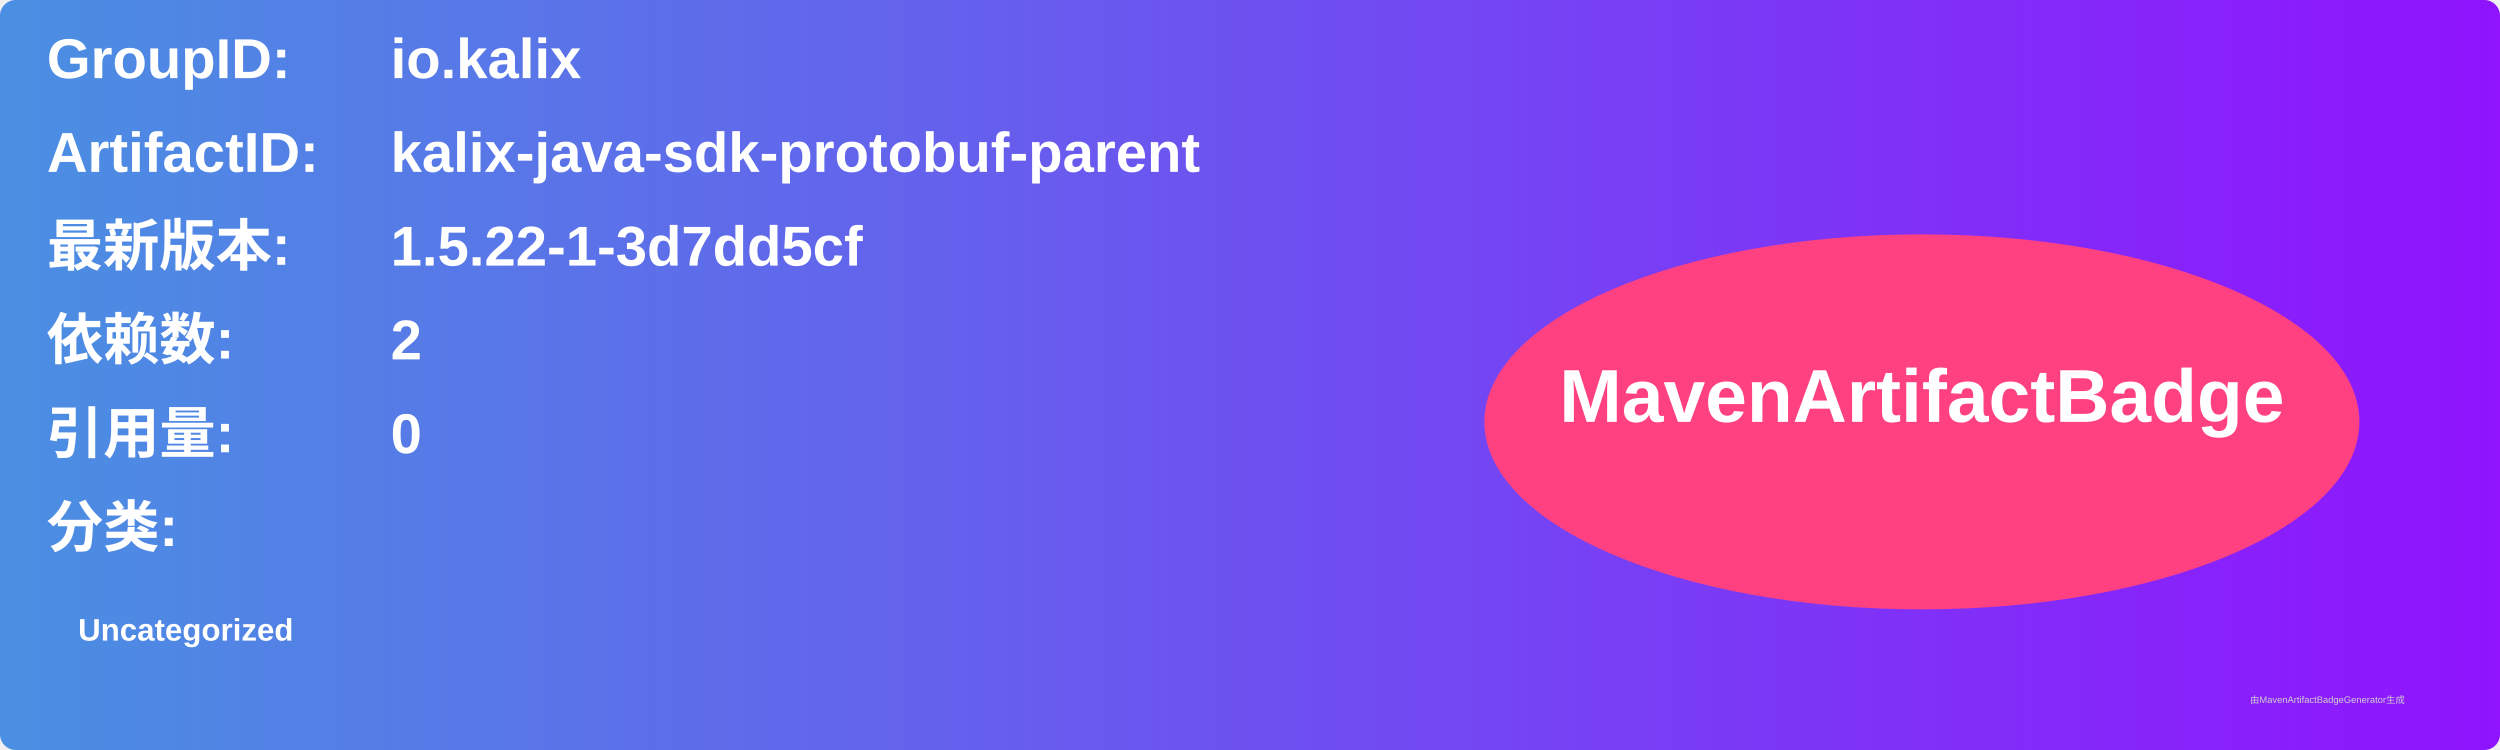
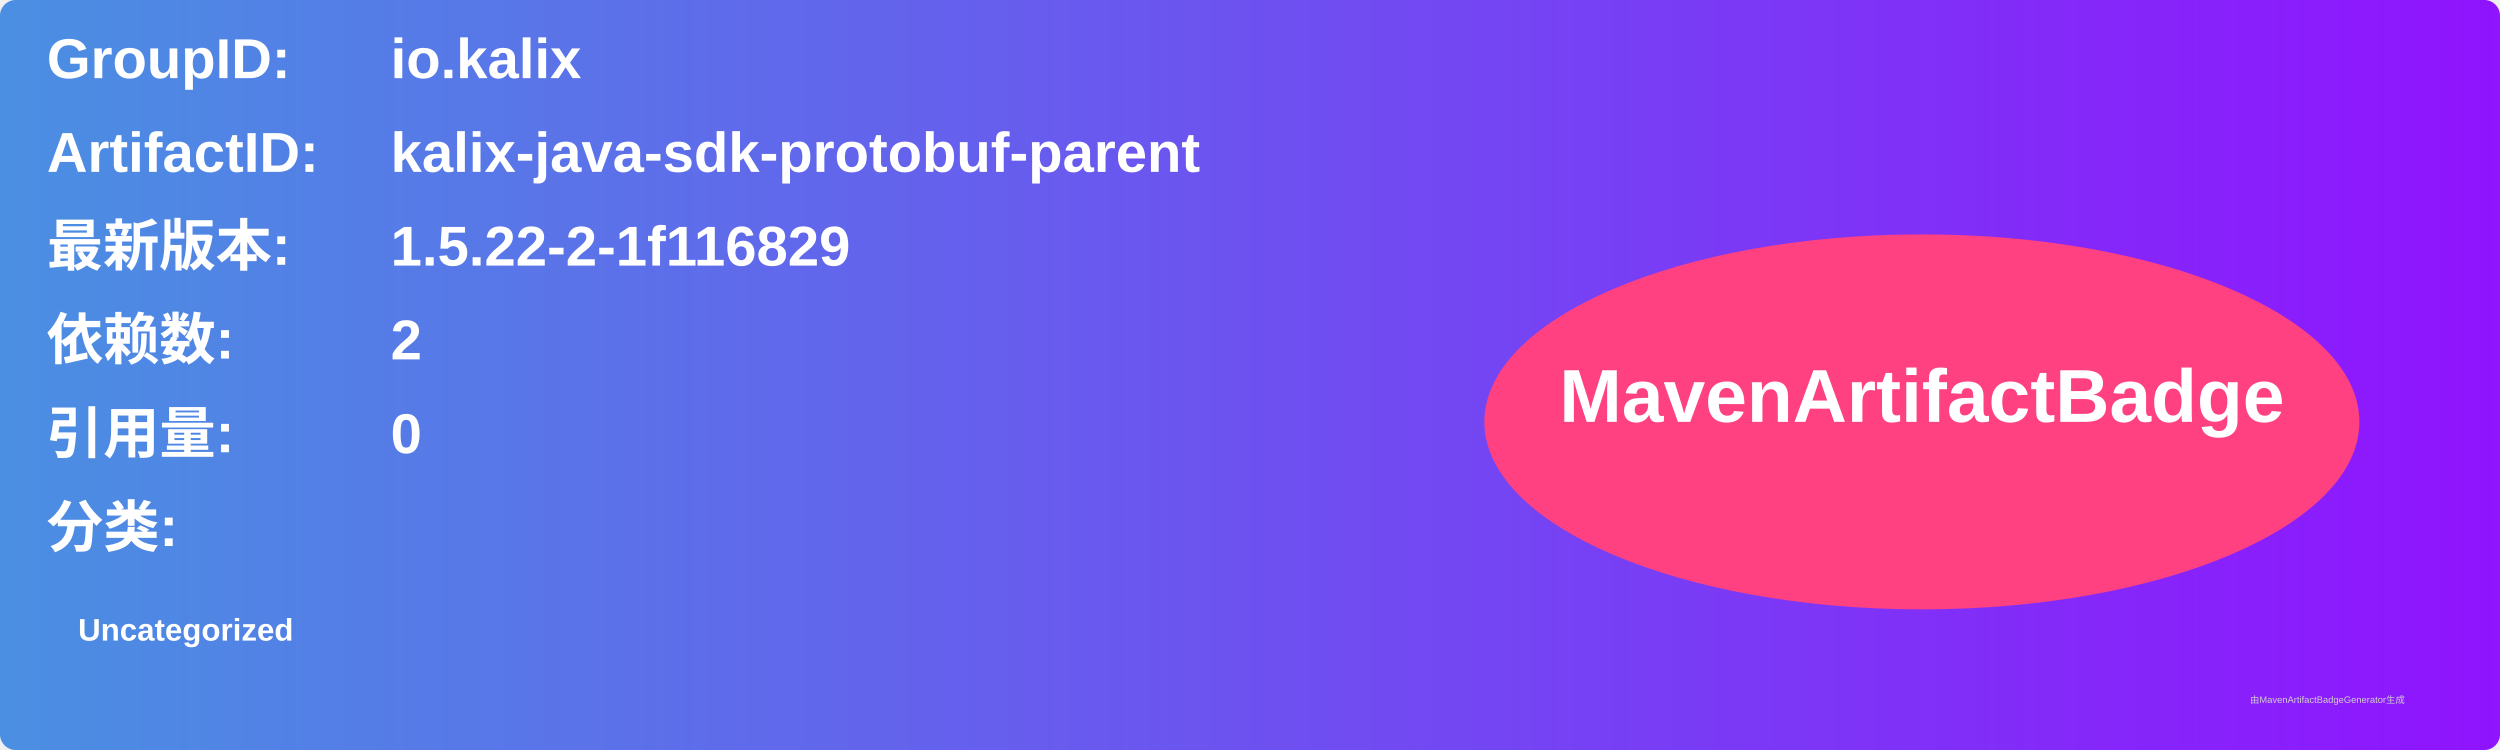
<svg xmlns="http://www.w3.org/2000/svg" width="800" height="240" viewBox="0 0 800 240">
  <linearGradient id="grad" x1="0%" y1="0%" x2="100%" y2="0%">
    <stop offset="0%" stop-color="#4a90e2" />
    <stop offset="100%" stop-color="#9013fe" />
  </linearGradient>
  <rect width="100%" height="100%" rx="5" ry="5" fill="url(#grad)" />
  <g transform="translate(15, 15)">
    <text x="0" y="10" font-family="Arial" font-size="18" fill="white" font-weight="bold" width="260">GroupID:</text>
    <text x="110" y="10" font-family="Arial" font-size="18" fill="white" font-weight="bold" width="460">io.kalix</text>
    <text x="0" y="40" font-family="Arial" font-size="18" fill="white" font-weight="bold" width="260">ArtifactID:</text>
    <text x="110" y="40" font-family="Arial" font-size="18" fill="white" font-weight="bold" width="460">kalix-java-sdk-protobuf-parent</text>
    <text x="0" y="70" font-family="Arial" font-size="18" fill="white" font-weight="bold">最新版本:</text>
    <text x="110" y="70" font-family="Arial" font-size="18" fill="white" font-weight="bold">
-       <tspan font-weight="bold">1.5.22-1-3d7dd5cf</tspan>
+       <tspan font-weight="bold">1.5.22-2-1f116829</tspan>
    </text>
    <text x="0" y="100" font-family="Arial" font-size="18" fill="white" font-weight="bold">依赖数: </text>
    <text x="110" y="100" font-family="Arial" font-size="18" fill="white">
      <tspan font-weight="bold">2</tspan>
    </text>
    <text x="0" y="130" font-family="Arial" font-size="18" fill="white" font-weight="bold">引用量: </text>
    <text x="110" y="130" font-family="Arial" font-size="18" fill="white">
      <tspan font-weight="bold">0</tspan>
    </text>
    <text x="0" y="160" font-family="Arial" font-size="18" fill="white" font-weight="bold">分类:</text>
    <text x="10" y="190" font-family="Arial" font-size="10" fill="white">
      <tspan font-weight="bold">Uncategorized</tspan>
    </text>
    <ellipse cx="600" cy="120" rx="140" ry="60" fill="#ff4081" />
    <text x="600" y="120" text-anchor="middle" font-family="Arial" font-size="24" fill="white" font-weight="bold">MavenArtifactBadge</text>
  </g>
  <text x="720" y="225" font-family="Arial" font-size="3" fill="#d0d0d0">由MavenArtifactBadgeGenerator生成</text>
</svg>
